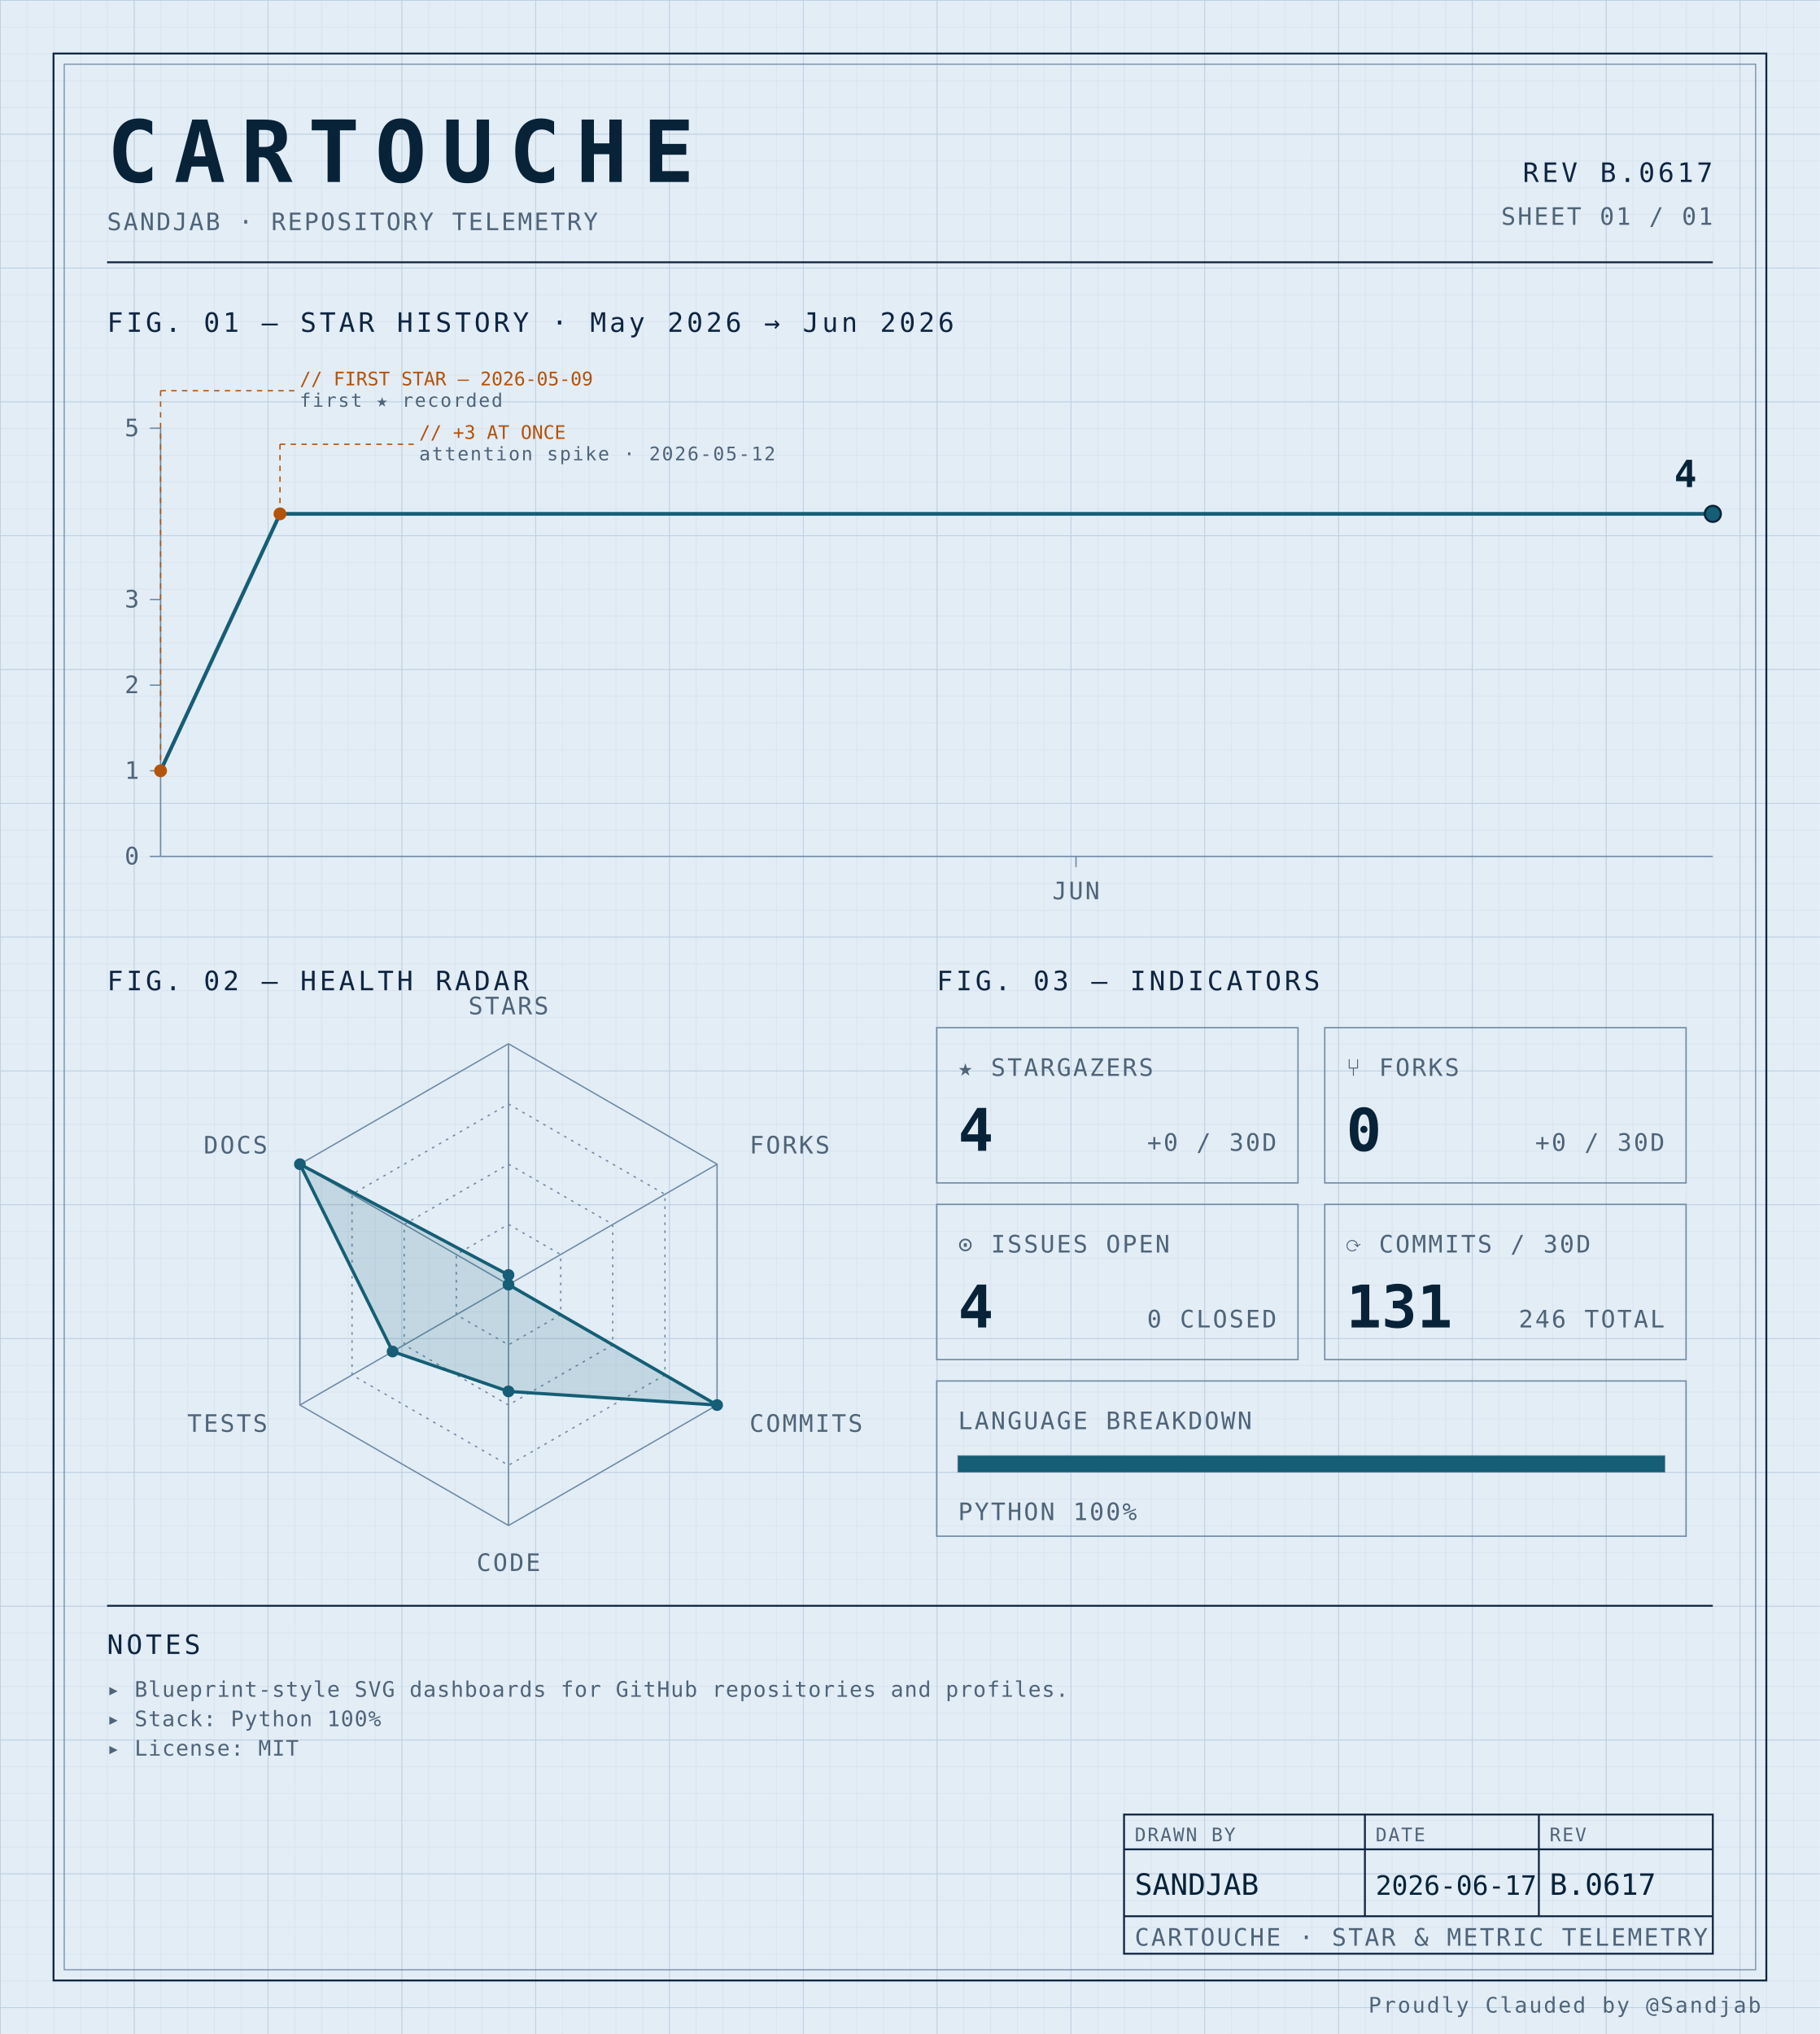
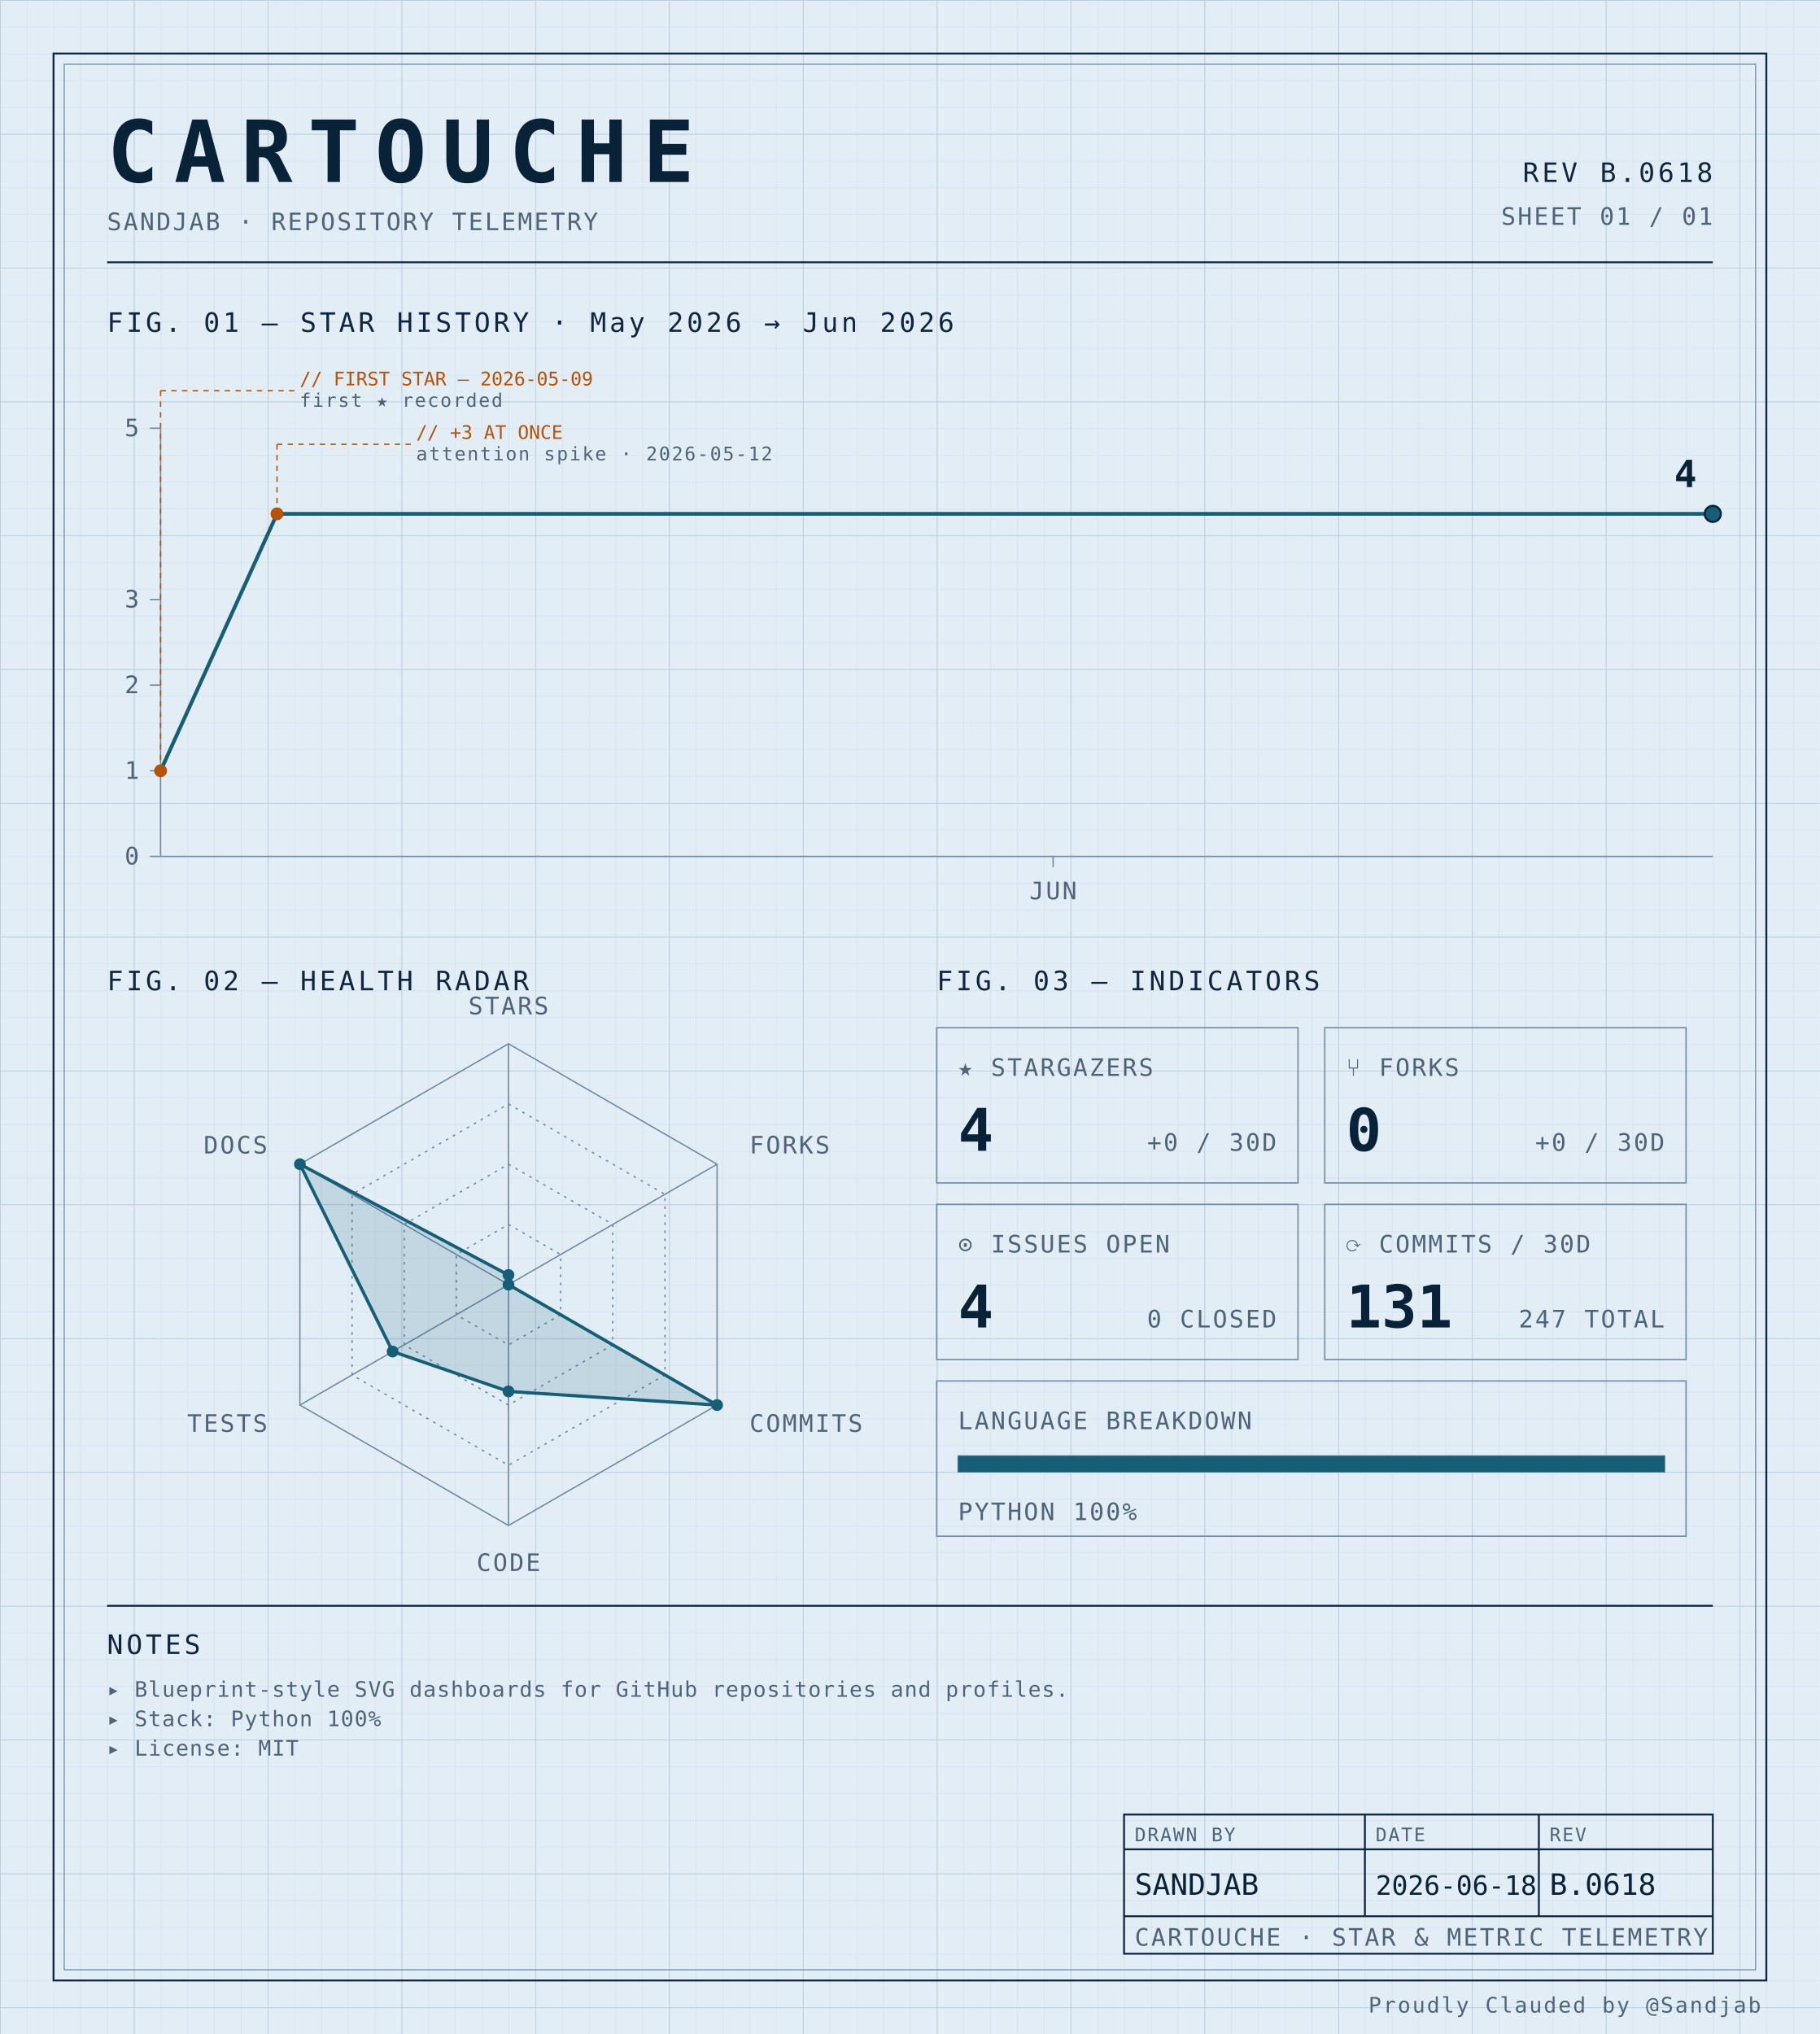
<svg xmlns="http://www.w3.org/2000/svg" width="100%" viewBox="0 0 680 760" role="img">
  <defs>
    <pattern id="grid-fine" width="10" height="10" patternUnits="userSpaceOnUse">
      <path d="M10 0H0V10" fill="none" stroke="#d4e0ec" stroke-width="0.4" />
    </pattern>
    <pattern id="grid-major" width="50" height="50" patternUnits="userSpaceOnUse">
      <path d="M50 0H0V50" fill="none" stroke="#b8cce0" stroke-width="0.5" />
    </pattern>
  </defs>
  <rect x="0" y="0" width="680" height="760" fill="#e3edf6" />
  <rect x="0" y="0" width="680" height="760" fill="url(#grid-fine)" />
  <rect x="0" y="0" width="680" height="760" fill="url(#grid-major)" />
  <rect x="20" y="20" width="640" height="720" fill="none" stroke="#0f2540" stroke-width="0.7" />
  <rect x="24" y="24" width="632" height="712" fill="none" stroke="#6f8aa3" stroke-width="0.4" />
  <text x="40" y="68" font-family="ui-monospace, 'SF Mono', 'JetBrains Mono', 'Cascadia Code', Consolas, monospace" font-size="32" font-weight="700" fill="#082338" text-anchor="start" letter-spacing="0.18em">CARTOUCHE</text>
  <text x="40" y="86" font-family="ui-monospace, 'SF Mono', 'JetBrains Mono', 'Cascadia Code', Consolas, monospace" font-size="9" font-weight="400" fill="#4f6478" text-anchor="start" letter-spacing="0.08em">SANDJAB · REPOSITORY TELEMETRY</text>
-   <text x="640" y="68" font-family="ui-monospace, 'SF Mono', 'JetBrains Mono', 'Cascadia Code', Consolas, monospace" font-size="10" font-weight="400" fill="#0f2540" text-anchor="end" letter-spacing="0.12em">REV B.0617</text>
+   <text x="640" y="68" font-family="ui-monospace, 'SF Mono', 'JetBrains Mono', 'Cascadia Code', Consolas, monospace" font-size="10" font-weight="400" fill="#0f2540" text-anchor="end" letter-spacing="0.12em">REV B.0618</text>
  <text x="640" y="84" font-family="ui-monospace, 'SF Mono', 'JetBrains Mono', 'Cascadia Code', Consolas, monospace" font-size="9" font-weight="400" fill="#4f6478" text-anchor="end" letter-spacing="0.08em">SHEET 01 / 01</text>
  <line x1="40" y1="98" x2="640" y2="98" stroke="#0f2540" stroke-width="0.7" />
  <text x="40" y="124" font-family="ui-monospace, 'SF Mono', 'JetBrains Mono', 'Cascadia Code', Consolas, monospace" font-size="10" font-weight="400" fill="#0f2540" text-anchor="start" letter-spacing="0.12em">FIG. 01 — STAR HISTORY · May 2026 → Jun 2026</text>
  <line x1="60" y1="160" x2="60" y2="320" stroke="#6f8aa3" stroke-width="0.5" />
  <line x1="60" y1="320" x2="640" y2="320" stroke="#6f8aa3" stroke-width="0.5" />
  <line x1="56" y1="320.0" x2="60" y2="320.0" stroke="#6f8aa3" stroke-width="0.5" />
  <text x="52" y="323.0" font-family="ui-monospace, 'SF Mono', 'JetBrains Mono', 'Cascadia Code', Consolas, monospace" font-size="9" font-weight="400" fill="#4f6478" text-anchor="end" letter-spacing="0.08em">0</text>
  <line x1="56" y1="288.0" x2="60" y2="288.0" stroke="#6f8aa3" stroke-width="0.5" />
  <text x="52" y="291.0" font-family="ui-monospace, 'SF Mono', 'JetBrains Mono', 'Cascadia Code', Consolas, monospace" font-size="9" font-weight="400" fill="#4f6478" text-anchor="end" letter-spacing="0.08em">1</text>
  <line x1="56" y1="256.0" x2="60" y2="256.0" stroke="#6f8aa3" stroke-width="0.5" />
  <text x="52" y="259.0" font-family="ui-monospace, 'SF Mono', 'JetBrains Mono', 'Cascadia Code', Consolas, monospace" font-size="9" font-weight="400" fill="#4f6478" text-anchor="end" letter-spacing="0.08em">2</text>
  <line x1="56" y1="224.0" x2="60" y2="224.0" stroke="#6f8aa3" stroke-width="0.5" />
  <text x="52" y="227.0" font-family="ui-monospace, 'SF Mono', 'JetBrains Mono', 'Cascadia Code', Consolas, monospace" font-size="9" font-weight="400" fill="#4f6478" text-anchor="end" letter-spacing="0.08em">3</text>
  <line x1="56" y1="160.0" x2="60" y2="160.0" stroke="#6f8aa3" stroke-width="0.5" />
  <text x="52" y="163.0" font-family="ui-monospace, 'SF Mono', 'JetBrains Mono', 'Cascadia Code', Consolas, monospace" font-size="9" font-weight="400" fill="#4f6478" text-anchor="end" letter-spacing="0.08em">5</text>
-   <line x1="402.051" y1="320" x2="402.051" y2="324" stroke="#6f8aa3" stroke-width="0.5" />
-   <text x="402.051" y="336" font-family="ui-monospace, 'SF Mono', 'JetBrains Mono', 'Cascadia Code', Consolas, monospace" font-size="9" font-weight="400" fill="#4f6478" text-anchor="middle" letter-spacing="0.08em">JUN</text>
-   <path d="M 60.00,288.00 L 104.62,192.00 149.23,192.00 193.85,192.00 238.46,192.00 283.08,192.00 327.69,192.00 372.31,192.00 416.92,192.00 461.54,192.00 506.15,192.00 550.77,192.00 595.38,192.00 640.00,192.00 640.00,192.00" fill="none" stroke="#155e75" stroke-width="1.4" stroke-linejoin="round" stroke-linecap="round" />
+   <line x1="393.5" y1="320" x2="393.5" y2="324" stroke="#6f8aa3" stroke-width="0.5" />
+   <text x="393.5" y="336" font-family="ui-monospace, 'SF Mono', 'JetBrains Mono', 'Cascadia Code', Consolas, monospace" font-size="9" font-weight="400" fill="#4f6478" text-anchor="middle" letter-spacing="0.08em">JUN</text>
+   <path d="M 60.00,288.00 L 103.50,192.00 147.00,192.00 190.50,192.00 234.00,192.00 277.50,192.00 321.00,192.00 364.50,192.00 408.00,192.00 451.50,192.00 495.00,192.00 538.50,192.00 582.00,192.00 625.50,192.00 640.00,192.00" fill="none" stroke="#155e75" stroke-width="1.4" stroke-linejoin="round" stroke-linecap="round" />
  <circle cx="60.0" cy="288.0" r="2.4" fill="#b45309" />
  <line x1="60.0" y1="288.0" x2="60.0" y2="146" stroke="#b45309" stroke-width="0.5" stroke-dasharray="2,2" fill="none" />
  <line x1="60.0" y1="146" x2="110.0" y2="146" stroke="#b45309" stroke-width="0.5" stroke-dasharray="2,2" fill="none" />
  <text x="112.0" y="144" font-family="ui-monospace, 'SF Mono', 'JetBrains Mono', 'Cascadia Code', Consolas, monospace" font-size="7" font-weight="400" fill="#b45309" text-anchor="start" letter-spacing="normal">// FIRST STAR — 2026-05-09</text>
  <text x="112.0" y="152" font-family="ui-monospace, 'SF Mono', 'JetBrains Mono', 'Cascadia Code', Consolas, monospace" font-size="7" font-weight="400" fill="#4f6478" text-anchor="start" letter-spacing="0.08em">first ★ recorded</text>
-   <circle cx="104.615" cy="192.0" r="2.4" fill="#b45309" />
-   <line x1="104.615" y1="192.0" x2="104.615" y2="166" stroke="#b45309" stroke-width="0.5" stroke-dasharray="2,2" fill="none" />
-   <line x1="104.615" y1="166" x2="154.615" y2="166" stroke="#b45309" stroke-width="0.5" stroke-dasharray="2,2" fill="none" />
-   <text x="156.615" y="164" font-family="ui-monospace, 'SF Mono', 'JetBrains Mono', 'Cascadia Code', Consolas, monospace" font-size="7" font-weight="400" fill="#b45309" text-anchor="start" letter-spacing="normal">// +3 AT ONCE</text>
-   <text x="156.615" y="172" font-family="ui-monospace, 'SF Mono', 'JetBrains Mono', 'Cascadia Code', Consolas, monospace" font-size="7" font-weight="400" fill="#4f6478" text-anchor="start" letter-spacing="0.08em">attention spike · 2026-05-12</text>
+   <circle cx="103.5" cy="192.0" r="2.4" fill="#b45309" />
+   <line x1="103.5" y1="192.0" x2="103.5" y2="166" stroke="#b45309" stroke-width="0.5" stroke-dasharray="2,2" fill="none" />
+   <line x1="103.5" y1="166" x2="153.5" y2="166" stroke="#b45309" stroke-width="0.5" stroke-dasharray="2,2" fill="none" />
+   <text x="155.5" y="164" font-family="ui-monospace, 'SF Mono', 'JetBrains Mono', 'Cascadia Code', Consolas, monospace" font-size="7" font-weight="400" fill="#b45309" text-anchor="start" letter-spacing="normal">// +3 AT ONCE</text>
+   <text x="155.5" y="172" font-family="ui-monospace, 'SF Mono', 'JetBrains Mono', 'Cascadia Code', Consolas, monospace" font-size="7" font-weight="400" fill="#4f6478" text-anchor="start" letter-spacing="0.08em">attention spike · 2026-05-12</text>
  <circle cx="640.0" cy="192.0" r="3" fill="#155e75" stroke="#082338" stroke-width="0.8" />
  <text x="634.0" y="182.0" font-family="ui-monospace, 'SF Mono', 'JetBrains Mono', 'Cascadia Code', Consolas, monospace" font-size="14" font-weight="700" fill="#082338" text-anchor="end" letter-spacing="normal">4</text>
  <text x="40" y="370" font-family="ui-monospace, 'SF Mono', 'JetBrains Mono', 'Cascadia Code', Consolas, monospace" font-size="10" font-weight="400" fill="#0f2540" text-anchor="start" letter-spacing="0.12em">FIG. 02 — HEALTH RADAR</text>
  <g transform="translate(190 480)">
    <polygon points="0.00,-90.00 77.94,-45.00 77.94,45.00 0.00,90.00 -77.94,45.00 -77.94,-45.00" fill="none" stroke="#6f8aa3" stroke-width="0.5" />
    <polygon points="0.00,-67.50 58.46,-33.75 58.46,33.75 0.00,67.50 -58.46,33.75 -58.46,-33.75" fill="none" stroke="#6f8aa3" stroke-width="0.5" stroke-dasharray="1,2" />
    <polygon points="0.00,-45.00 38.97,-22.50 38.97,22.50 0.00,45.00 -38.97,22.50 -38.97,-22.50" fill="none" stroke="#6f8aa3" stroke-width="0.5" stroke-dasharray="1,2" />
    <polygon points="0.00,-22.50 19.49,-11.25 19.49,11.25 0.00,22.50 -19.49,11.25 -19.49,-11.25" fill="none" stroke="#6f8aa3" stroke-width="0.5" stroke-dasharray="1,2" />
    <line x1="0" y1="0" x2="0.00" y2="-90.00" stroke="#6f8aa3" stroke-width="0.5" />
    <line x1="0" y1="0" x2="77.94" y2="-45.00" stroke="#6f8aa3" stroke-width="0.5" />
    <line x1="0" y1="0" x2="77.94" y2="45.00" stroke="#6f8aa3" stroke-width="0.5" />
    <line x1="0" y1="0" x2="0.00" y2="90.00" stroke="#6f8aa3" stroke-width="0.5" />
    <line x1="0" y1="0" x2="-77.94" y2="45.00" stroke="#6f8aa3" stroke-width="0.5" />
    <line x1="0" y1="0" x2="-77.94" y2="-45.00" stroke="#6f8aa3" stroke-width="0.5" />
    <polygon points="0.00,-3.60 0.00,0.00 77.94,45.00 0.00,39.90 -43.30,25.00 -77.94,-45.00" fill="#155e75" fill-opacity="0.16" stroke="#155e75" stroke-width="1.2" />
    <circle cx="0.00" cy="-3.60" r="2.2" fill="#155e75" />
    <circle cx="0.00" cy="0.00" r="2.2" fill="#155e75" />
    <circle cx="77.94" cy="45.00" r="2.2" fill="#155e75" />
    <circle cx="0.00" cy="39.90" r="2.2" fill="#155e75" />
    <circle cx="-43.30" cy="25.00" r="2.2" fill="#155e75" />
    <circle cx="-77.94" cy="-45.00" r="2.2" fill="#155e75" />
    <text x="6.3681633555662356e-15" y="-101" font-family="ui-monospace, 'SF Mono', 'JetBrains Mono', 'Cascadia Code', Consolas, monospace" font-size="9" font-weight="400" fill="#4f6478" text-anchor="middle" letter-spacing="0.08em">STARS</text>
    <text x="90.067" y="-49" font-family="ui-monospace, 'SF Mono', 'JetBrains Mono', 'Cascadia Code', Consolas, monospace" font-size="9" font-weight="400" fill="#4f6478" text-anchor="start" letter-spacing="0.08em">FORKS</text>
    <text x="90.067" y="55" font-family="ui-monospace, 'SF Mono', 'JetBrains Mono', 'Cascadia Code', Consolas, monospace" font-size="9" font-weight="400" fill="#4f6478" text-anchor="start" letter-spacing="0.08em">COMMITS</text>
    <text x="6.3681633555662356e-15" y="107" font-family="ui-monospace, 'SF Mono', 'JetBrains Mono', 'Cascadia Code', Consolas, monospace" font-size="9" font-weight="400" fill="#4f6478" text-anchor="middle" letter-spacing="0.08em">CODE</text>
    <text x="-90.067" y="55" font-family="ui-monospace, 'SF Mono', 'JetBrains Mono', 'Cascadia Code', Consolas, monospace" font-size="9" font-weight="400" fill="#4f6478" text-anchor="end" letter-spacing="0.08em">TESTS</text>
    <text x="-90.067" y="-49" font-family="ui-monospace, 'SF Mono', 'JetBrains Mono', 'Cascadia Code', Consolas, monospace" font-size="9" font-weight="400" fill="#4f6478" text-anchor="end" letter-spacing="0.08em">DOCS</text>
  </g>
  <text x="350" y="370" font-family="ui-monospace, 'SF Mono', 'JetBrains Mono', 'Cascadia Code', Consolas, monospace" font-size="10" font-weight="400" fill="#0f2540" text-anchor="start" letter-spacing="0.12em">FIG. 03 — INDICATORS</text>
  <rect x="350" y="384" width="135" height="58" fill="none" stroke="#6f8aa3" stroke-width="0.5" />
  <text x="358" y="402" font-family="ui-monospace, 'SF Mono', 'JetBrains Mono', 'Cascadia Code', Consolas, monospace" font-size="9" font-weight="400" fill="#4f6478" text-anchor="start" letter-spacing="0.08em">★ STARGAZERS</text>
  <text x="358" y="430" font-family="ui-monospace, 'SF Mono', 'JetBrains Mono', 'Cascadia Code', Consolas, monospace" font-size="22" font-weight="700" fill="#082338" text-anchor="start" letter-spacing="normal">4</text>
  <text x="477" y="430" font-family="ui-monospace, 'SF Mono', 'JetBrains Mono', 'Cascadia Code', Consolas, monospace" font-size="9" font-weight="400" fill="#4f6478" text-anchor="end" letter-spacing="0.08em">+0 / 30D</text>
  <rect x="495" y="384" width="135" height="58" fill="none" stroke="#6f8aa3" stroke-width="0.5" />
  <text x="503" y="402" font-family="ui-monospace, 'SF Mono', 'JetBrains Mono', 'Cascadia Code', Consolas, monospace" font-size="9" font-weight="400" fill="#4f6478" text-anchor="start" letter-spacing="0.08em">⑂ FORKS</text>
  <text x="503" y="430" font-family="ui-monospace, 'SF Mono', 'JetBrains Mono', 'Cascadia Code', Consolas, monospace" font-size="22" font-weight="700" fill="#082338" text-anchor="start" letter-spacing="normal">0</text>
  <text x="622" y="430" font-family="ui-monospace, 'SF Mono', 'JetBrains Mono', 'Cascadia Code', Consolas, monospace" font-size="9" font-weight="400" fill="#4f6478" text-anchor="end" letter-spacing="0.08em">+0 / 30D</text>
  <rect x="350" y="450" width="135" height="58" fill="none" stroke="#6f8aa3" stroke-width="0.5" />
  <text x="358" y="468" font-family="ui-monospace, 'SF Mono', 'JetBrains Mono', 'Cascadia Code', Consolas, monospace" font-size="9" font-weight="400" fill="#4f6478" text-anchor="start" letter-spacing="0.08em">⊙ ISSUES OPEN</text>
  <text x="358" y="496" font-family="ui-monospace, 'SF Mono', 'JetBrains Mono', 'Cascadia Code', Consolas, monospace" font-size="22" font-weight="700" fill="#082338" text-anchor="start" letter-spacing="normal">4</text>
  <text x="477" y="496" font-family="ui-monospace, 'SF Mono', 'JetBrains Mono', 'Cascadia Code', Consolas, monospace" font-size="9" font-weight="400" fill="#4f6478" text-anchor="end" letter-spacing="0.08em">0 CLOSED</text>
  <rect x="495" y="450" width="135" height="58" fill="none" stroke="#6f8aa3" stroke-width="0.5" />
  <text x="503" y="468" font-family="ui-monospace, 'SF Mono', 'JetBrains Mono', 'Cascadia Code', Consolas, monospace" font-size="9" font-weight="400" fill="#4f6478" text-anchor="start" letter-spacing="0.08em">⟳ COMMITS / 30D</text>
  <text x="503" y="496" font-family="ui-monospace, 'SF Mono', 'JetBrains Mono', 'Cascadia Code', Consolas, monospace" font-size="22" font-weight="700" fill="#082338" text-anchor="start" letter-spacing="normal">131</text>
-   <text x="622" y="496" font-family="ui-monospace, 'SF Mono', 'JetBrains Mono', 'Cascadia Code', Consolas, monospace" font-size="9" font-weight="400" fill="#4f6478" text-anchor="end" letter-spacing="0.08em">246 TOTAL</text>
+   <text x="622" y="496" font-family="ui-monospace, 'SF Mono', 'JetBrains Mono', 'Cascadia Code', Consolas, monospace" font-size="9" font-weight="400" fill="#4f6478" text-anchor="end" letter-spacing="0.08em">247 TOTAL</text>
  <rect x="350" y="516" width="280" height="58" fill="none" stroke="#6f8aa3" stroke-width="0.5" />
  <text x="358" y="534" font-family="ui-monospace, 'SF Mono', 'JetBrains Mono', 'Cascadia Code', Consolas, monospace" font-size="9" font-weight="400" fill="#4f6478" text-anchor="start" letter-spacing="0.08em">LANGUAGE BREAKDOWN</text>
  <rect x="358" y="544" width="264" height="6" fill="none" stroke="#6f8aa3" stroke-width="0.5" />
  <rect x="358" y="544" width="264.00" height="6" fill="#155e75" />
  <text x="358" y="568" font-family="ui-monospace, 'SF Mono', 'JetBrains Mono', 'Cascadia Code', Consolas, monospace" font-size="9" font-weight="400" fill="#4f6478" text-anchor="start" letter-spacing="0.08em">PYTHON 100%</text>
  <line x1="40" y1="600" x2="640" y2="600" stroke="#0f2540" stroke-width="0.7" />
  <text x="40" y="618" font-family="ui-monospace, 'SF Mono', 'JetBrains Mono', 'Cascadia Code', Consolas, monospace" font-size="10" font-weight="400" fill="#0f2540" text-anchor="start" letter-spacing="0.12em">NOTES</text>
  <text x="40" y="634" font-family="ui-monospace, 'SF Mono', 'JetBrains Mono', 'Cascadia Code', Consolas, monospace" font-size="8" font-weight="400" fill="#4f6478" text-anchor="start" letter-spacing="0.04em">▸ Blueprint-style SVG dashboards for GitHub repositories and profiles.</text>
  <text x="40" y="645" font-family="ui-monospace, 'SF Mono', 'JetBrains Mono', 'Cascadia Code', Consolas, monospace" font-size="8" font-weight="400" fill="#4f6478" text-anchor="start" letter-spacing="0.04em">▸ Stack: Python 100%</text>
  <text x="40" y="656" font-family="ui-monospace, 'SF Mono', 'JetBrains Mono', 'Cascadia Code', Consolas, monospace" font-size="8" font-weight="400" fill="#4f6478" text-anchor="start" letter-spacing="0.04em">▸ License: MIT</text>
  <rect x="420" y="678" width="220" height="52" fill="none" stroke="#0f2540" stroke-width="0.7" />
  <line x1="420" y1="691" x2="640" y2="691" stroke="#0f2540" stroke-width="0.7" />
  <line x1="420" y1="716" x2="640" y2="716" stroke="#0f2540" stroke-width="0.7" />
  <line x1="510" y1="678" x2="510" y2="716" stroke="#0f2540" stroke-width="0.7" />
  <line x1="575" y1="678" x2="575" y2="716" stroke="#0f2540" stroke-width="0.7" />
  <text x="424" y="688" font-family="ui-monospace, 'SF Mono', 'JetBrains Mono', 'Cascadia Code', Consolas, monospace" font-size="7" font-weight="400" fill="#4f6478" text-anchor="start" letter-spacing="0.08em">DRAWN BY</text>
  <text x="514" y="688" font-family="ui-monospace, 'SF Mono', 'JetBrains Mono', 'Cascadia Code', Consolas, monospace" font-size="7" font-weight="400" fill="#4f6478" text-anchor="start" letter-spacing="0.08em">DATE</text>
  <text x="579" y="688" font-family="ui-monospace, 'SF Mono', 'JetBrains Mono', 'Cascadia Code', Consolas, monospace" font-size="7" font-weight="400" fill="#4f6478" text-anchor="start" letter-spacing="0.08em">REV</text>
  <text x="424" y="708" font-family="ui-monospace, 'SF Mono', 'JetBrains Mono', 'Cascadia Code', Consolas, monospace" font-size="11" font-weight="400" fill="#082338" text-anchor="start" letter-spacing="normal">SANDJAB</text>
-   <text x="514" y="708" font-family="ui-monospace, 'SF Mono', 'JetBrains Mono', 'Cascadia Code', Consolas, monospace" font-size="10" font-weight="400" fill="#082338" text-anchor="start" letter-spacing="normal">2026-06-17</text>
-   <text x="579" y="708" font-family="ui-monospace, 'SF Mono', 'JetBrains Mono', 'Cascadia Code', Consolas, monospace" font-size="11" font-weight="400" fill="#082338" text-anchor="start" letter-spacing="normal">B.0617</text>
+   <text x="514" y="708" font-family="ui-monospace, 'SF Mono', 'JetBrains Mono', 'Cascadia Code', Consolas, monospace" font-size="10" font-weight="400" fill="#082338" text-anchor="start" letter-spacing="normal">2026-06-18</text>
+   <text x="579" y="708" font-family="ui-monospace, 'SF Mono', 'JetBrains Mono', 'Cascadia Code', Consolas, monospace" font-size="11" font-weight="400" fill="#082338" text-anchor="start" letter-spacing="normal">B.0618</text>
  <text x="424" y="727" font-family="ui-monospace, 'SF Mono', 'JetBrains Mono', 'Cascadia Code', Consolas, monospace" font-size="9" font-weight="400" fill="#4f6478" text-anchor="start" letter-spacing="0.08em">CARTOUCHE · STAR &amp; METRIC TELEMETRY</text>
  <text x="658" y="752" font-family="ui-monospace, 'SF Mono', 'JetBrains Mono', 'Cascadia Code', Consolas, monospace" font-size="8" font-weight="400" fill="#4f6478" text-anchor="end" letter-spacing="0.08em">Proudly Clauded by @Sandjab</text>
</svg>
